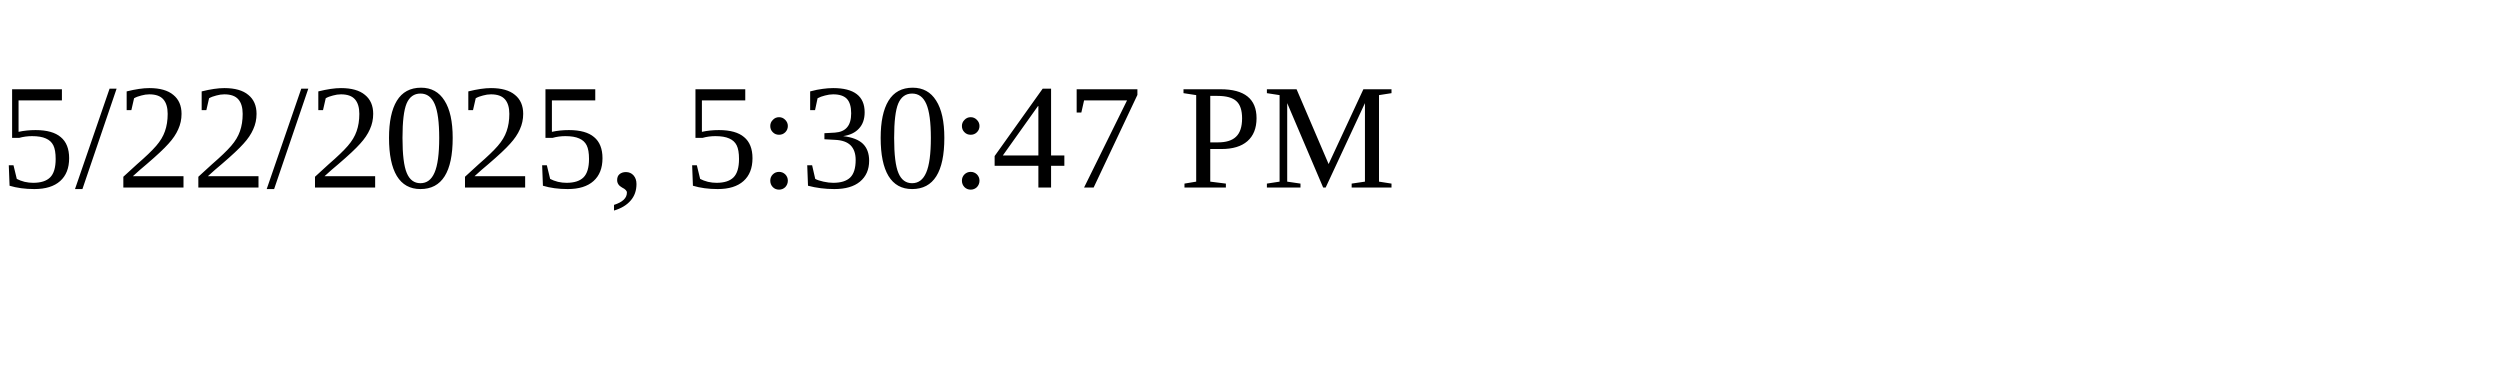
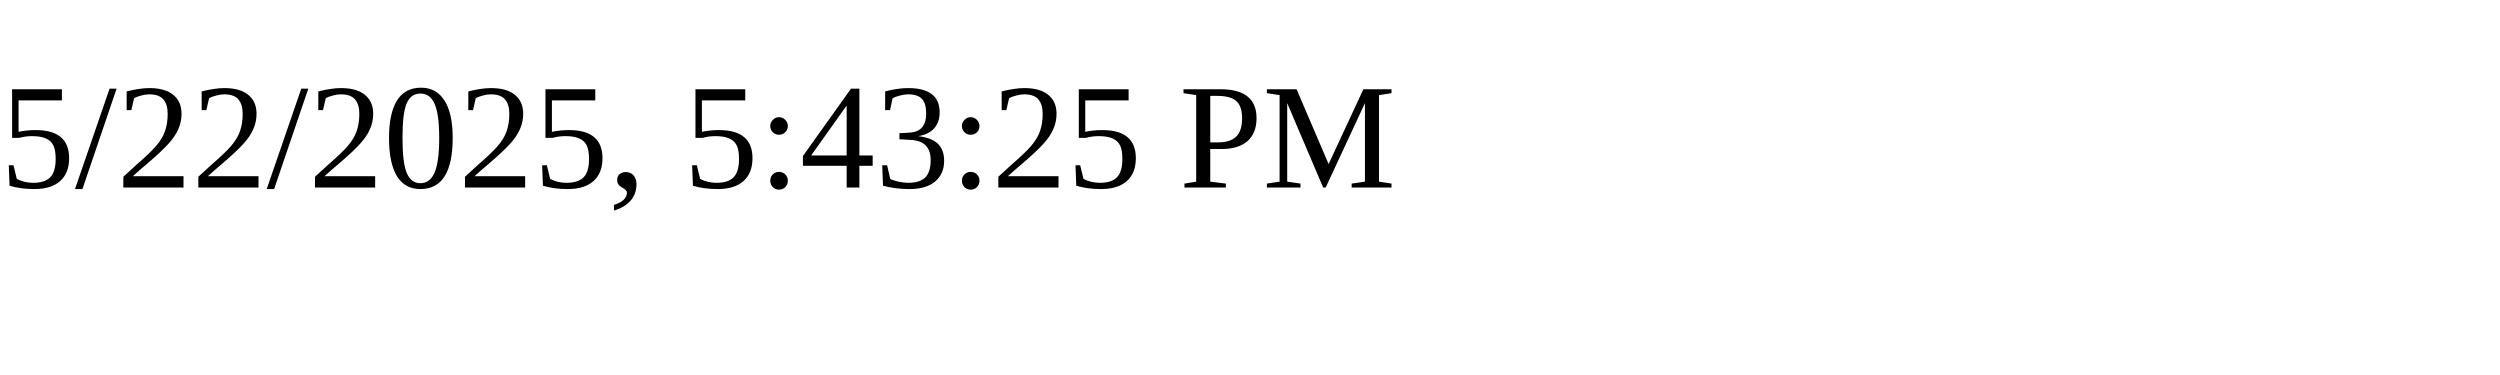
<svg xmlns="http://www.w3.org/2000/svg" height="30" width="200">
-   <text x="0" y="15">5/22/2025, 5:30:47 PM</text>
+   <text x="0" y="15">5/22/2025, 5:43:25 PM</text>
</svg>
